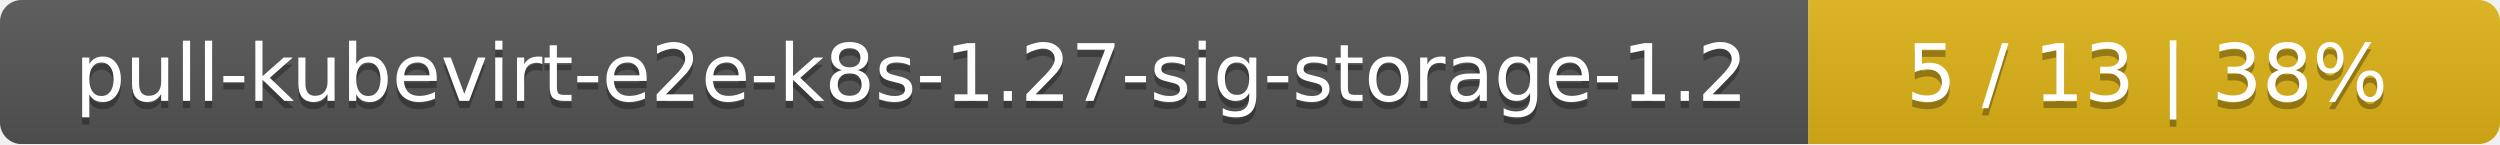
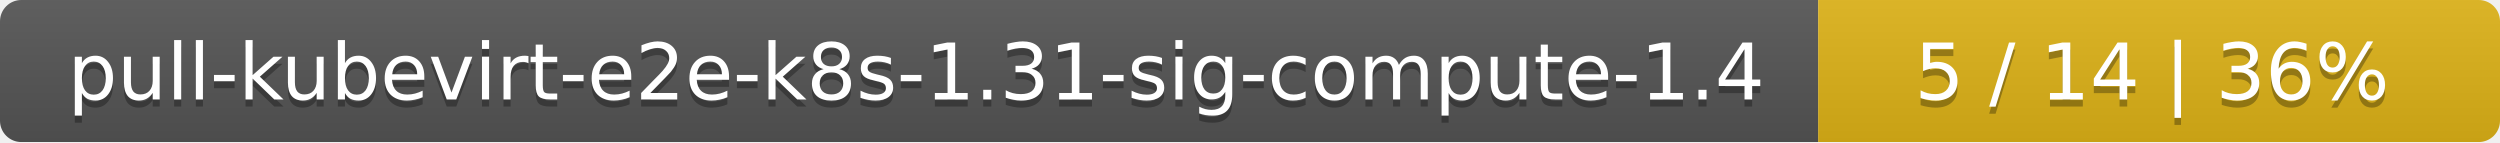
- <svg xmlns="http://www.w3.org/2000/svg" width="347" height="20">
+ <svg xmlns="http://www.w3.org/2000/svg" width="352" height="20">
  <linearGradient id="smooth" x2="0" y2="100%">
    <stop offset="0" stop-color="#bbb" stop-opacity=".1" />
    <stop offset="1" stop-opacity=".1" />
  </linearGradient>
  <mask id="round">
-     <rect width="347" height="20" rx="3" fill="#fff" />
+     <rect width="352" height="20" rx="3" fill="#fff" />
  </mask>
  <g mask="url(#round)">
-     <rect width="251" height="20" fill="#555" />
-     <rect x="251" width="96" height="20" fill="#dfb317" />
-     <rect width="347" height="20" fill="url(#smooth)" />
+     <rect width="256" height="20" fill="#555" />
+     <rect x="256" width="96" height="20" fill="#dfb317" />
+     <rect width="352" height="20" fill="url(#smooth)" />
  </g>
  <g fill="#fff" text-anchor="middle" font-family="DejaVu Sans,Verdana,Geneva,sans-serif" font-size="11">
-     <text x="126.5" y="15" fill="#010101" fill-opacity=".3">pull-kubevirt-e2e-k8s-1.27-sig-storage-1.2</text>
-     <text x="126.5" y="14">pull-kubevirt-e2e-k8s-1.27-sig-storage-1.2</text>
-     <text x="298" y="15" fill="#010101" fill-opacity=".3">5 / 13    |    38%</text>
-     <text x="298" y="14">5 / 13    |    38%</text>
+     <text x="129" y="15" fill="#010101" fill-opacity=".3">pull-kubevirt-e2e-k8s-1.31-sig-compute-1.4</text>
+     <text x="129" y="14">pull-kubevirt-e2e-k8s-1.31-sig-compute-1.4</text>
+     <text x="303" y="15" fill="#010101" fill-opacity=".3">5 / 14    |    36%</text>
+     <text x="303" y="14">5 / 14    |    36%</text>
  </g>
</svg>
